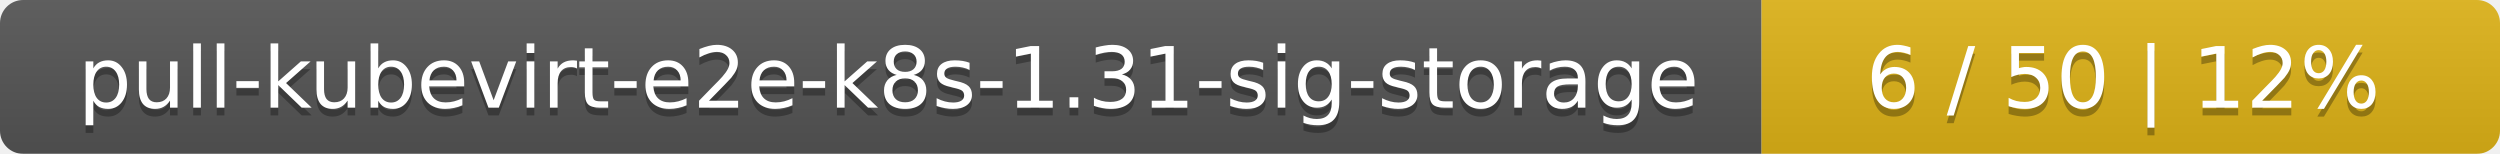
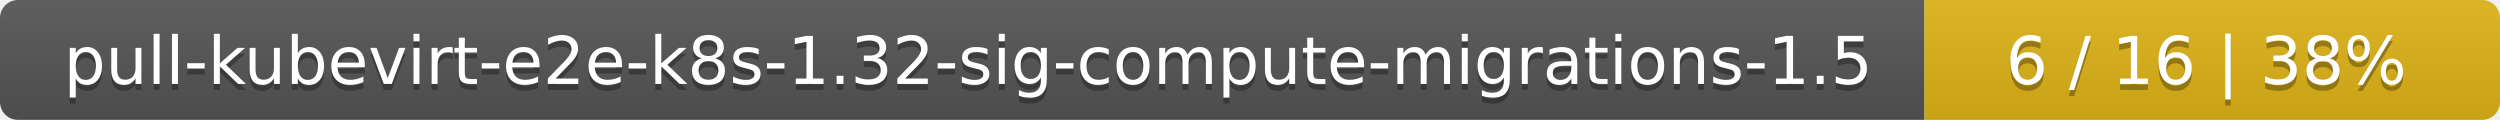
- <svg xmlns="http://www.w3.org/2000/svg" width="325" height="20">
+ <svg xmlns="http://www.w3.org/2000/svg" width="417" height="20">
  <linearGradient id="smooth" x2="0" y2="100%">
    <stop offset="0" stop-color="#bbb" stop-opacity=".1" />
    <stop offset="1" stop-opacity=".1" />
  </linearGradient>
  <mask id="round">
-     <rect width="325" height="20" rx="3" fill="#fff" />
+     <rect width="417" height="20" rx="3" fill="#fff" />
  </mask>
  <g mask="url(#round)">
-     <rect width="229" height="20" fill="#555" />
-     <rect x="229" width="96" height="20" fill="#dfb317" />
-     <rect width="325" height="20" fill="url(#smooth)" />
+     <rect width="321" height="20" fill="#555" />
+     <rect x="321" width="96" height="20" fill="#dfb317" />
+     <rect width="417" height="20" fill="url(#smooth)" />
  </g>
  <g fill="#fff" text-anchor="middle" font-family="DejaVu Sans,Verdana,Geneva,sans-serif" font-size="11">
-     <text x="115.5" y="15" fill="#010101" fill-opacity=".3">pull-kubevirt-e2e-k8s-1.31-sig-storage</text>
-     <text x="115.5" y="14">pull-kubevirt-e2e-k8s-1.31-sig-storage</text>
-     <text x="276" y="15" fill="#010101" fill-opacity=".3">6 / 50    |    12%</text>
-     <text x="276" y="14">6 / 50    |    12%</text>
+     <text x="161.5" y="15" fill="#010101" fill-opacity=".3">pull-kubevirt-e2e-k8s-1.32-sig-compute-migrations-1.5</text>
+     <text x="161.5" y="14">pull-kubevirt-e2e-k8s-1.32-sig-compute-migrations-1.5</text>
+     <text x="368" y="15" fill="#010101" fill-opacity=".3">6 / 16    |    38%</text>
+     <text x="368" y="14">6 / 16    |    38%</text>
  </g>
</svg>
